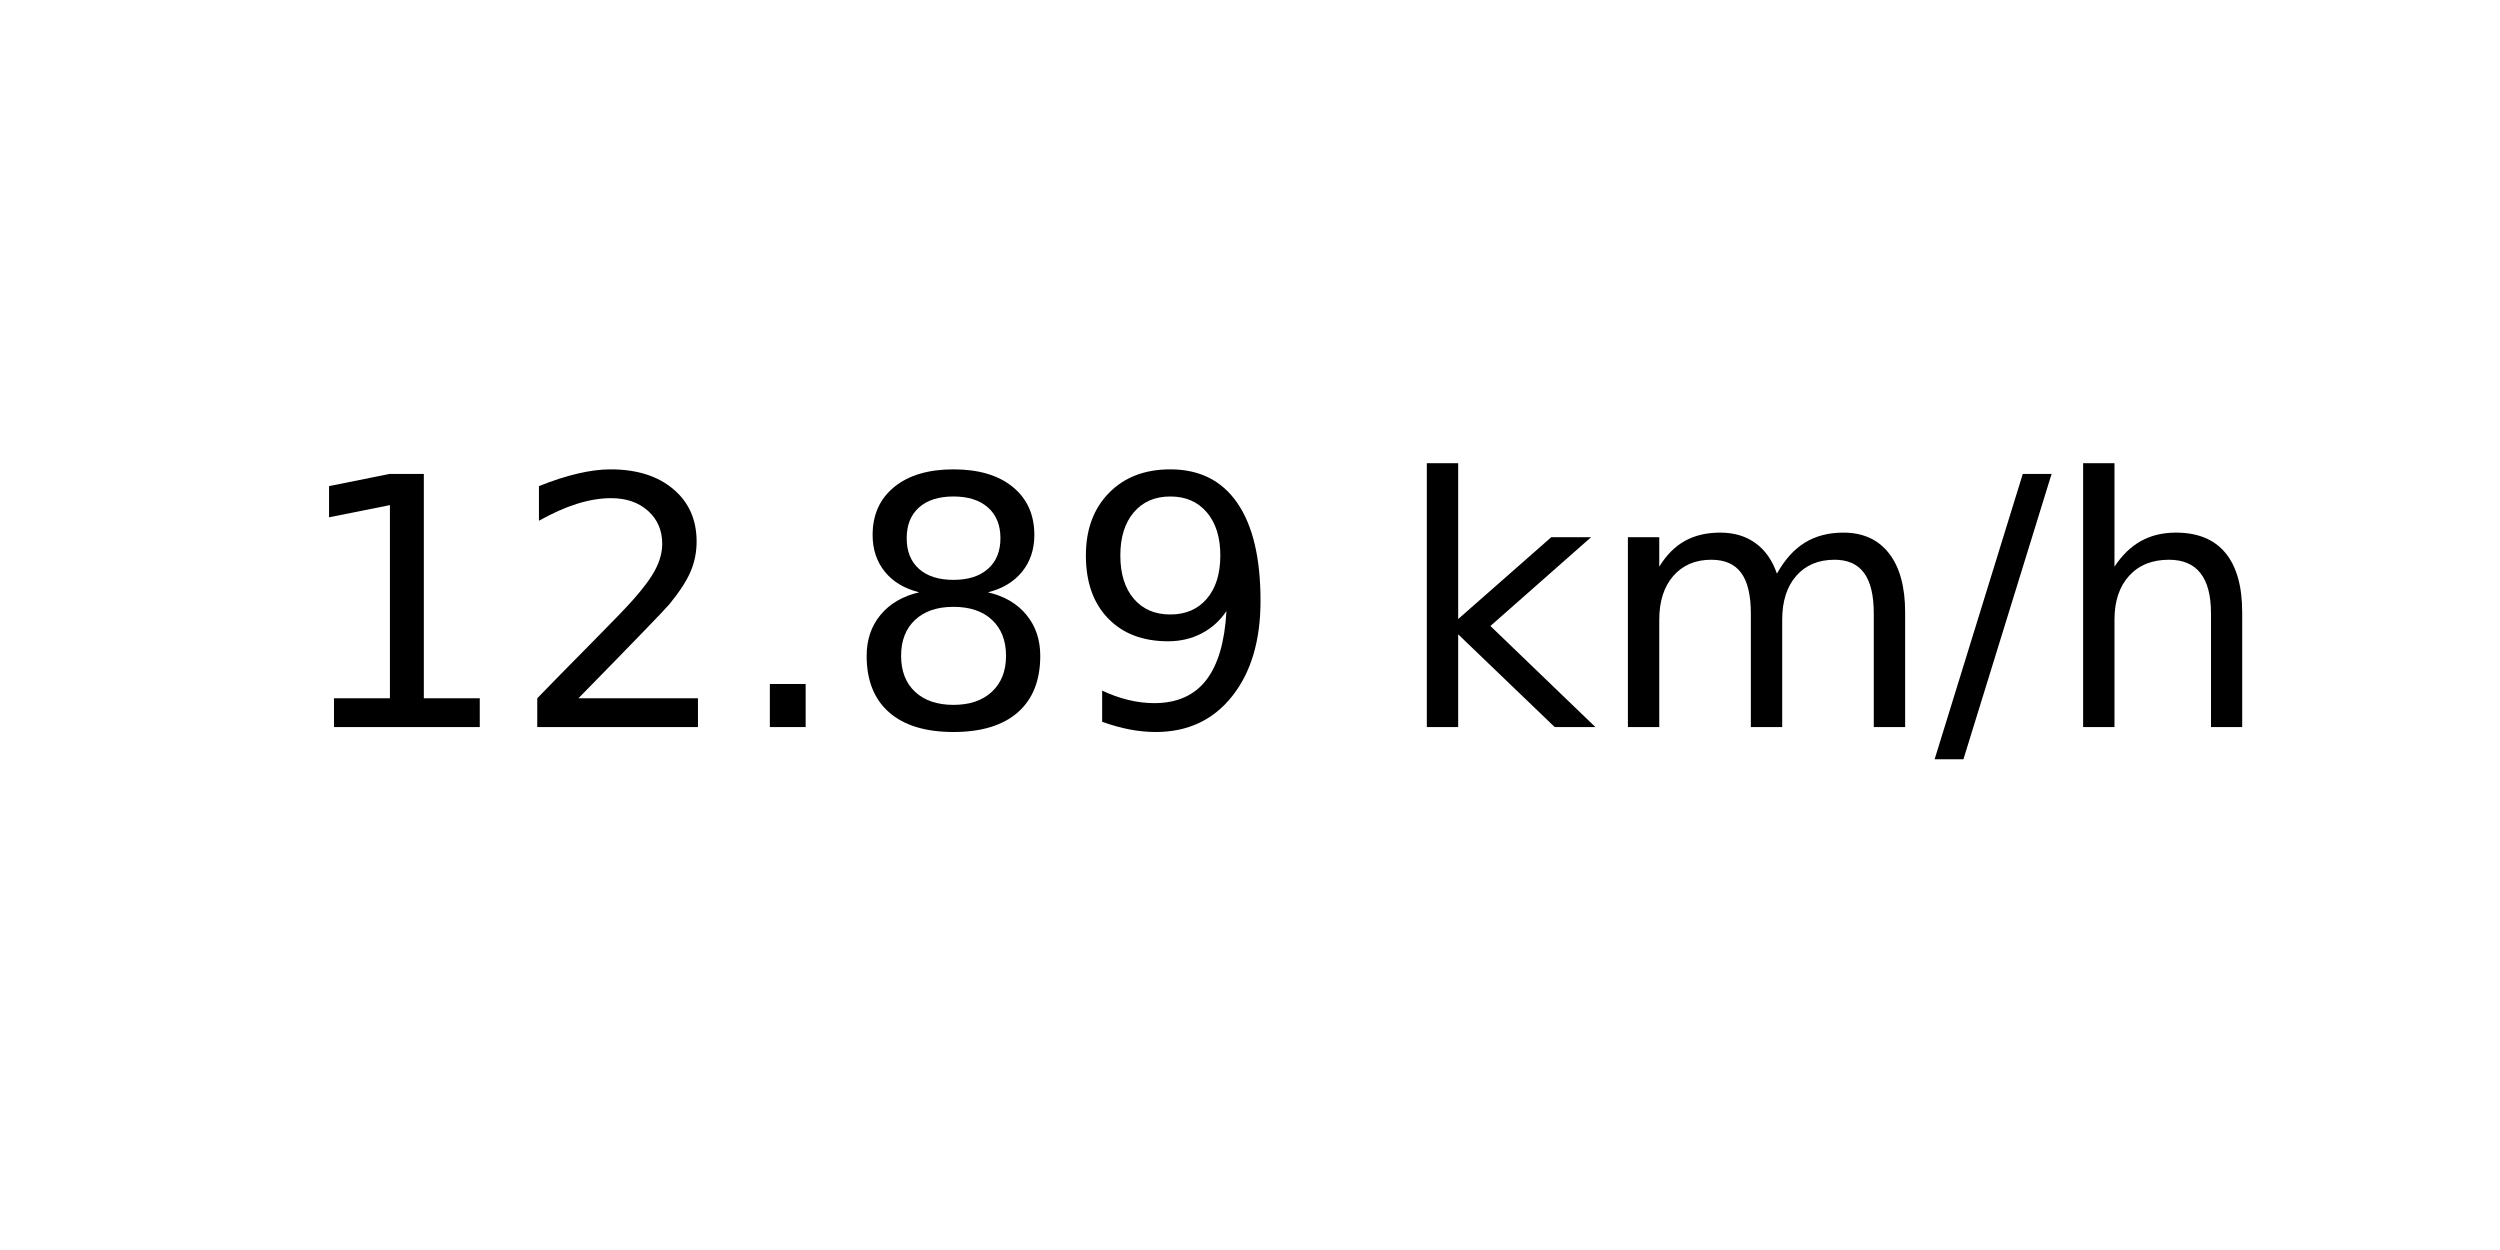
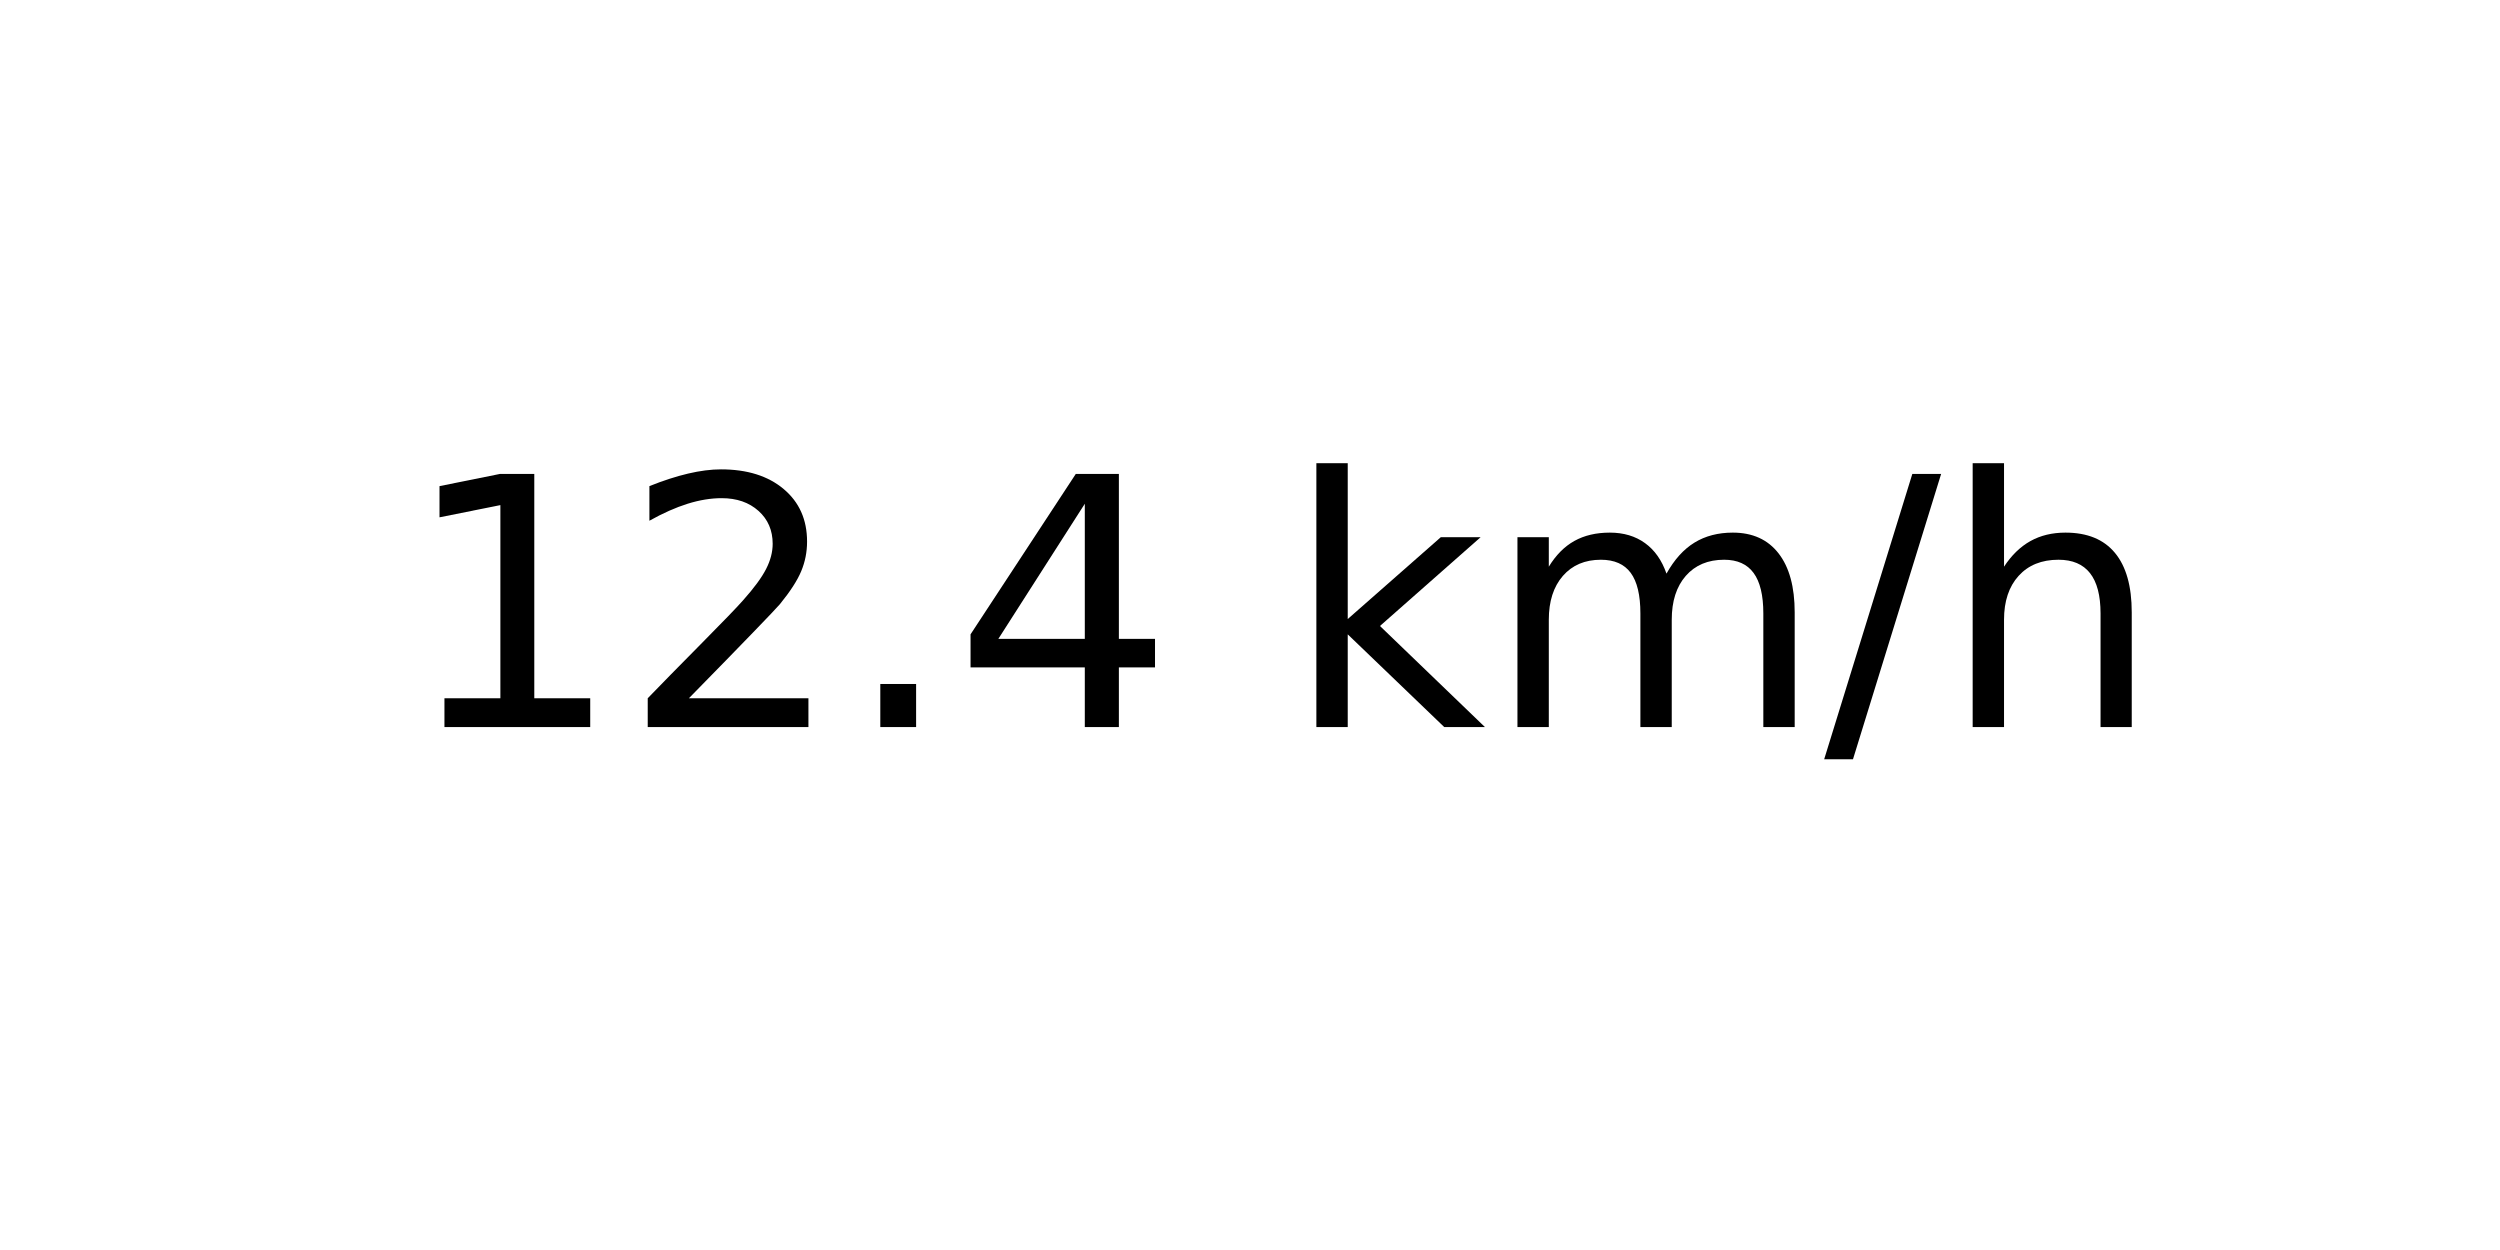
<svg xmlns="http://www.w3.org/2000/svg" xmlns:xlink="http://www.w3.org/1999/xlink" width="72pt" height="36pt" viewBox="0 0 72 36" version="1.1">
  <defs>
    <style type="text/css">*{stroke-linejoin: round; stroke-linecap: butt}</style>
  </defs>
  <g id="figure_1">
    <g id="axes_1">
      <g id="text_1">
-         <g transform="translate(8.378125 20.93937) scale(0.1 -0.1)">
+         <g transform="translate(11.55937 20.93937) scale(0.1 -0.1)">
          <defs>
            <path id="DejaVuSans-31" d="M 794 531  L 1825 531  L 1825 4091  L 703 3866  L 703 4441  L 1819 4666  L 2450 4666  L 2450 531  L 3481 531  L 3481 0  L 794 0  L 794 531  z " transform="scale(0.015625)" />
            <path id="DejaVuSans-32" d="M 1228 531  L 3431 531  L 3431 0  L 469 0  L 469 531  Q 828 903 1448 1529  Q 2069 2156 2228 2338  Q 2531 2678 2651 2914  Q 2772 3150 2772 3378  Q 2772 3750 2511 3984  Q 2250 4219 1831 4219  Q 1534 4219 1204 4116  Q 875 4013 500 3803  L 500 4441  Q 881 4594 1212 4672  Q 1544 4750 1819 4750  Q 2544 4750 2975 4387  Q 3406 4025 3406 3419  Q 3406 3131 3298 2873  Q 3191 2616 2906 2266  Q 2828 2175 2409 1742  Q 1991 1309 1228 531  z " transform="scale(0.015625)" />
            <path id="DejaVuSans-2e" d="M 684 794  L 1344 794  L 1344 0  L 684 0  L 684 794  z " transform="scale(0.015625)" />
-             <path id="DejaVuSans-38" d="M 2034 2216  Q 1584 2216 1326 1975  Q 1069 1734 1069 1313  Q 1069 891 1326 650  Q 1584 409 2034 409  Q 2484 409 2743 651  Q 3003 894 3003 1313  Q 3003 1734 2745 1975  Q 2488 2216 2034 2216  z M 1403 2484  Q 997 2584 770 2862  Q 544 3141 544 3541  Q 544 4100 942 4425  Q 1341 4750 2034 4750  Q 2731 4750 3128 4425  Q 3525 4100 3525 3541  Q 3525 3141 3298 2862  Q 3072 2584 2669 2484  Q 3125 2378 3379 2068  Q 3634 1759 3634 1313  Q 3634 634 3220 271  Q 2806 -91 2034 -91  Q 1263 -91 848 271  Q 434 634 434 1313  Q 434 1759 690 2068  Q 947 2378 1403 2484  z M 1172 3481  Q 1172 3119 1398 2916  Q 1625 2713 2034 2713  Q 2441 2713 2670 2916  Q 2900 3119 2900 3481  Q 2900 3844 2670 4047  Q 2441 4250 2034 4250  Q 1625 4250 1398 4047  Q 1172 3844 1172 3481  z " transform="scale(0.015625)" />
-             <path id="DejaVuSans-39" d="M 703 97  L 703 672  Q 941 559 1184 500  Q 1428 441 1663 441  Q 2288 441 2617 861  Q 2947 1281 2994 2138  Q 2813 1869 2534 1725  Q 2256 1581 1919 1581  Q 1219 1581 811 2004  Q 403 2428 403 3163  Q 403 3881 828 4315  Q 1253 4750 1959 4750  Q 2769 4750 3195 4129  Q 3622 3509 3622 2328  Q 3622 1225 3098 567  Q 2575 -91 1691 -91  Q 1453 -91 1209 -44  Q 966 3 703 97  z M 1959 2075  Q 2384 2075 2632 2365  Q 2881 2656 2881 3163  Q 2881 3666 2632 3958  Q 2384 4250 1959 4250  Q 1534 4250 1286 3958  Q 1038 3666 1038 3163  Q 1038 2656 1286 2365  Q 1534 2075 1959 2075  z " transform="scale(0.015625)" />
+             <path id="DejaVuSans-34" d="M 2419 4116  L 825 1625  L 2419 1625  L 2419 4116  z M 2253 4666  L 3047 4666  L 3047 1625  L 3713 1625  L 3713 1100  L 3047 1100  L 3047 0  L 2419 0  L 2419 1100  L 313 1100  L 313 1709  L 2253 4666  z " transform="scale(0.015625)" />
            <path id="DejaVuSans-20" transform="scale(0.015625)" />
            <path id="DejaVuSans-6b" d="M 581 4863  L 1159 4863  L 1159 1991  L 2875 3500  L 3609 3500  L 1753 1863  L 3688 0  L 2938 0  L 1159 1709  L 1159 0  L 581 0  L 581 4863  z " transform="scale(0.015625)" />
            <path id="DejaVuSans-6d" d="M 3328 2828  Q 3544 3216 3844 3400  Q 4144 3584 4550 3584  Q 5097 3584 5394 3201  Q 5691 2819 5691 2113  L 5691 0  L 5113 0  L 5113 2094  Q 5113 2597 4934 2840  Q 4756 3084 4391 3084  Q 3944 3084 3684 2787  Q 3425 2491 3425 1978  L 3425 0  L 2847 0  L 2847 2094  Q 2847 2600 2669 2842  Q 2491 3084 2119 3084  Q 1678 3084 1418 2786  Q 1159 2488 1159 1978  L 1159 0  L 581 0  L 581 3500  L 1159 3500  L 1159 2956  Q 1356 3278 1631 3431  Q 1906 3584 2284 3584  Q 2666 3584 2933 3390  Q 3200 3197 3328 2828  z " transform="scale(0.015625)" />
            <path id="DejaVuSans-2f" d="M 1625 4666  L 2156 4666  L 531 -594  L 0 -594  L 1625 4666  z " transform="scale(0.015625)" />
            <path id="DejaVuSans-68" d="M 3513 2113  L 3513 0  L 2938 0  L 2938 2094  Q 2938 2591 2744 2837  Q 2550 3084 2163 3084  Q 1697 3084 1428 2787  Q 1159 2491 1159 1978  L 1159 0  L 581 0  L 581 4863  L 1159 4863  L 1159 2956  Q 1366 3272 1645 3428  Q 1925 3584 2291 3584  Q 2894 3584 3203 3211  Q 3513 2838 3513 2113  z " transform="scale(0.015625)" />
          </defs>
          <use xlink:href="#DejaVuSans-31" />
          <use xlink:href="#DejaVuSans-32" x="63.623" />
          <use xlink:href="#DejaVuSans-2e" x="127.246" />
-           <use xlink:href="#DejaVuSans-38" x="159.033" />
-           <use xlink:href="#DejaVuSans-39" x="222.656" />
-           <use xlink:href="#DejaVuSans-20" x="286.279" />
-           <use xlink:href="#DejaVuSans-6b" x="318.066" />
-           <use xlink:href="#DejaVuSans-6d" x="375.977" />
-           <use xlink:href="#DejaVuSans-2f" x="473.389" />
-           <use xlink:href="#DejaVuSans-68" x="507.08" />
+           <use xlink:href="#DejaVuSans-34" x="159.033" />
+           <use xlink:href="#DejaVuSans-20" x="222.656" />
+           <use xlink:href="#DejaVuSans-6b" x="254.443" />
+           <use xlink:href="#DejaVuSans-6d" x="312.354" />
+           <use xlink:href="#DejaVuSans-2f" x="409.766" />
+           <use xlink:href="#DejaVuSans-68" x="443.457" />
        </g>
      </g>
    </g>
  </g>
</svg>
